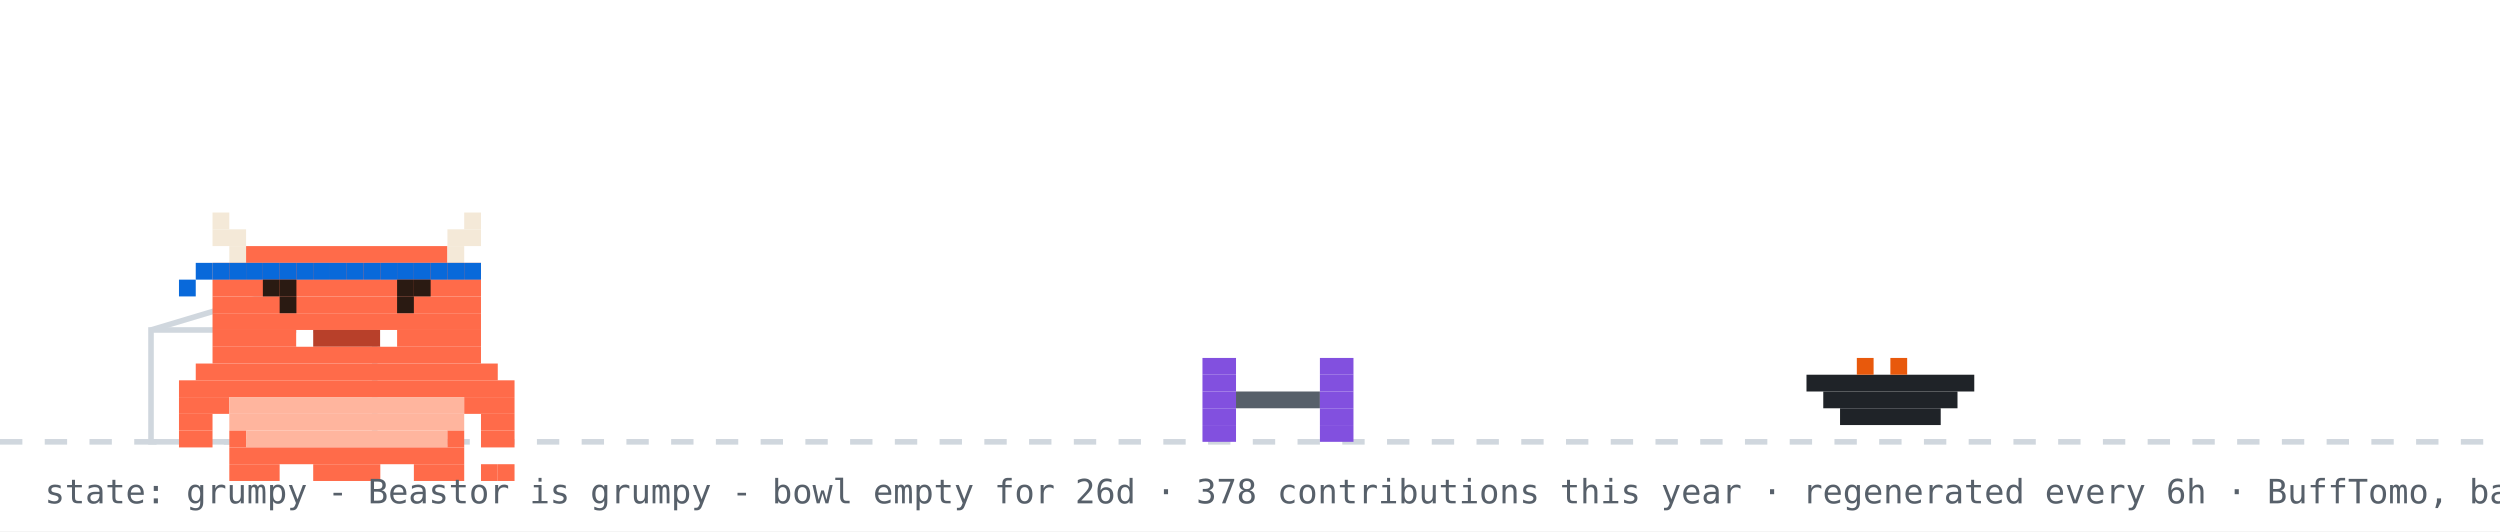
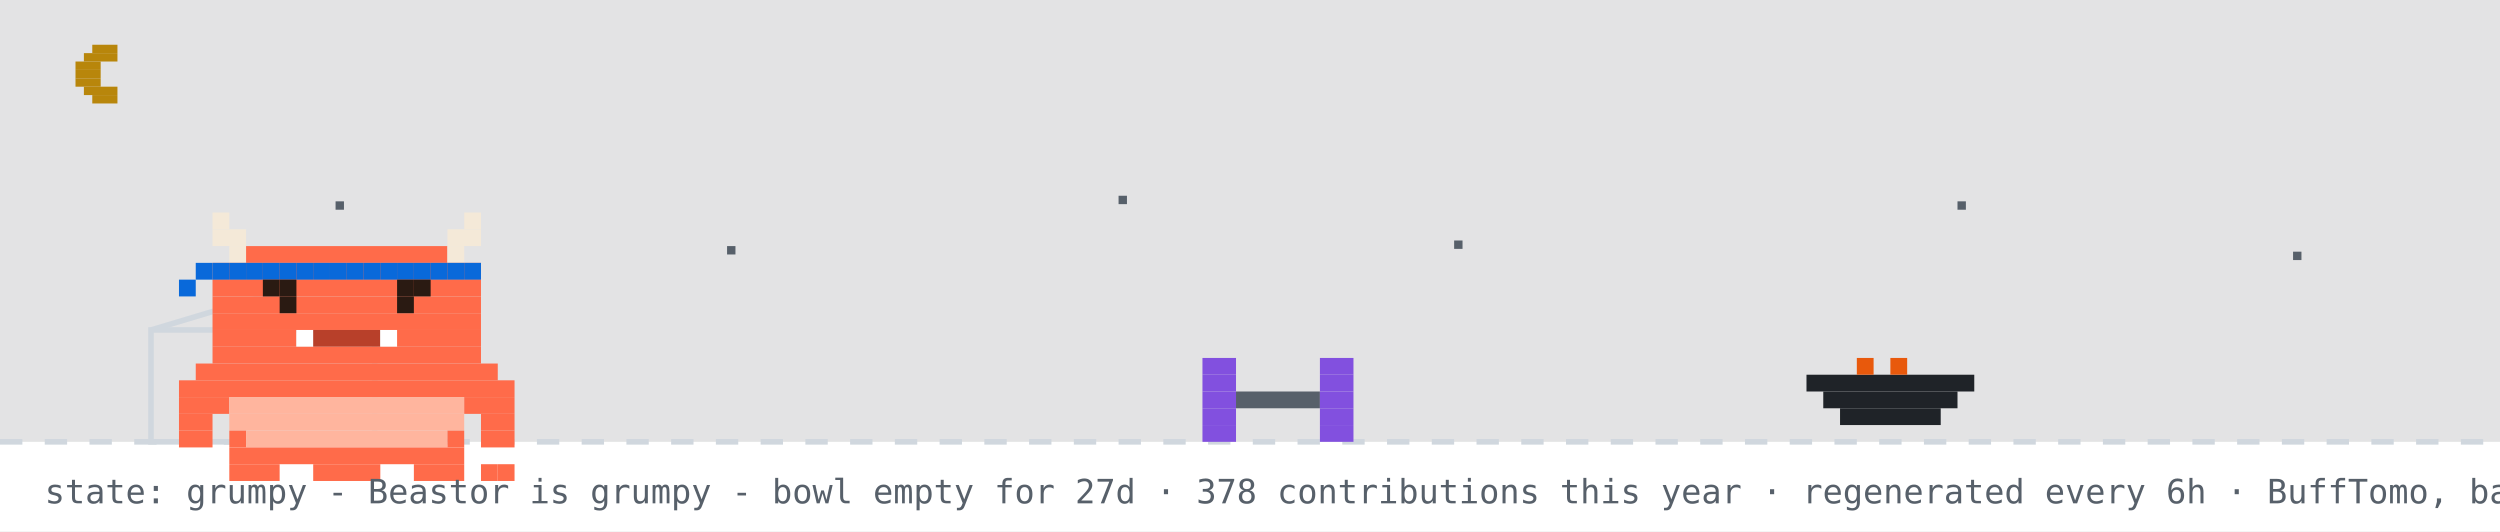
<svg xmlns="http://www.w3.org/2000/svg" width="894" height="190" viewBox="0 0 894 190" role="img" aria-label="Beastor: grumpy">
  <rect width="894" height="190" fill="#ffffff" />
+   <rect width="894" height="158" fill="#0d1117" opacity="0.12" />
+   <rect x="33" y="16" width="9" height="3" fill="#b8860b" />
+   <rect x="30" y="19" width="12" height="3" fill="#b8860b" />
+   <rect x="27" y="22" width="9" height="3" fill="#b8860b" />
+   <rect x="27" y="25" width="9" height="3" fill="#b8860b" />
+   <rect x="27" y="28" width="9" height="3" fill="#b8860b" />
+   <rect x="30" y="31" width="12" height="3" fill="#b8860b" />
+   <rect x="33" y="34" width="9" height="3" fill="#b8860b" />
+   <rect x="120" y="72" width="3" height="3" fill="#57606a">
+     <animate attributeName="opacity" values="1;0.2;1" dur="2.2s" begin="0s" repeatCount="indefinite" />
+   </rect>
+   <rect x="260" y="88" width="3" height="3" fill="#57606a">
+     <animate attributeName="opacity" values="1;0.2;1" dur="2.2s" begin="0.7s" repeatCount="indefinite" />
+   </rect>
+   <rect x="400" y="70" width="3" height="3" fill="#57606a">
+     <animate attributeName="opacity" values="1;0.2;1" dur="2.2s" begin="1.3s" repeatCount="indefinite" />
+   </rect>
+   <rect x="520" y="86" width="3" height="3" fill="#57606a">
+     <animate attributeName="opacity" values="1;0.2;1" dur="2.2s" begin="0.4s" repeatCount="indefinite" />
+   </rect>
+   <rect x="700" y="72" width="3" height="3" fill="#57606a">
+     <animate attributeName="opacity" values="1;0.2;1" dur="2.2s" begin="1.7s" repeatCount="indefinite" />
+   </rect>
+   <rect x="820" y="90" width="3" height="3" fill="#57606a">
+     <animate attributeName="opacity" values="1;0.2;1" dur="2.2s" begin="1s" repeatCount="indefinite" />
+   </rect>
  <line x1="0" y1="158" x2="894" y2="158" stroke="#d0d7de" stroke-width="2" stroke-dasharray="8 8" />
  <rect x="54" y="118" width="80" height="40" fill="none" stroke="#d0d7de" stroke-width="2" />
  <line x1="54" y1="118" x2="94" y2="106" stroke="#d0d7de" stroke-width="2" />
  <g transform="translate(430,0)">
    <g>
      <animateTransform attributeName="transform" type="translate" values="0 0;0 0;52 -10;52 0;52 0;0 0" keyTimes="0;0.660;0.690;0.780;0.860;1" dur="32s" begin="0s" repeatCount="indefinite" />
      <rect x="0" y="128" width="12" height="6" fill="#8250df" />
      <rect x="42" y="128" width="12" height="6" fill="#8250df" />
      <rect x="0" y="134" width="12" height="6" fill="#8250df" />
      <rect x="42" y="134" width="12" height="6" fill="#8250df" />
      <rect x="0" y="140" width="12" height="6" fill="#8250df" />
      <rect x="12" y="140" width="30" height="6" fill="#57606a" />
      <rect x="42" y="140" width="12" height="6" fill="#8250df" />
      <rect x="0" y="146" width="12" height="6" fill="#8250df" />
      <rect x="42" y="146" width="12" height="6" fill="#8250df" />
      <rect x="0" y="152" width="12" height="6" fill="#8250df" />
      <rect x="42" y="152" width="12" height="6" fill="#8250df" />
    </g>
  </g>
  <rect x="646" y="134" width="60" height="6" fill="#1f2328" />
  <rect x="652" y="140" width="48" height="6" fill="#1f2328" />
  <rect x="658" y="146" width="36" height="6" fill="#1f2328" />
  <rect x="664" y="128" width="6" height="6" fill="#e8590c" />
  <rect x="676" y="128" width="6" height="6" fill="#e8590c" />
  <g transform="translate(64,14)">
    <rect x="0" y="122" width="120" height="6" fill="#FF6B4A" />
    <rect x="0" y="128" width="18" height="6" fill="#FF6B4A" />
    <rect x="18" y="128" width="84" height="6" fill="#FFB59E" />
    <rect x="102" y="128" width="18" height="6" fill="#FF6B4A" />
    <rect x="0" y="134" width="12" height="6" fill="#FF6B4A" />
    <rect x="18" y="134" width="84" height="6" fill="#FFB59E" />
    <rect x="108" y="134" width="12" height="6" fill="#FF6B4A" />
    <rect x="0" y="140" width="12" height="6" fill="#FF6B4A" />
    <rect x="18" y="140" width="6" height="6" fill="#FF6B4A" />
    <rect x="24" y="140" width="72" height="6" fill="#FFB59E" />
    <rect x="96" y="140" width="6" height="6" fill="#FF6B4A" />
    <rect x="108" y="140" width="12" height="6" fill="#FF6B4A" />
    <rect x="18" y="146" width="84" height="6" fill="#FF6B4A" />
    <rect x="18" y="152" width="18" height="6" fill="#FF6B4A" />
    <rect x="48" y="152" width="24" height="6" fill="#FF6B4A" />
    <rect x="84" y="152" width="18" height="6" fill="#FF6B4A" />
    <g>
      <animate attributeName="opacity" values="1;0;1" keyTimes="0;0.5;1" calcMode="discrete" dur="3.2s" repeatCount="indefinite" />
      <rect x="108" y="152" width="6" height="6" fill="#FF6B4A" />
      <rect x="114" y="152" width="6" height="6" fill="#FF6B4A" />
    </g>
    <g opacity="0">
      <animate attributeName="opacity" values="0;1;0" keyTimes="0;0.5;1" calcMode="discrete" dur="3.2s" repeatCount="indefinite" />
      <rect x="108" y="152" width="6" height="6" fill="#FF6B4A" />
      <rect x="114" y="146" width="6" height="6" fill="#FF6B4A" />
    </g>
    <g>
      <rect x="12" y="62" width="6" height="6" fill="#F4E9D8" />
      <rect x="102" y="62" width="6" height="6" fill="#F4E9D8" />
      <rect x="12" y="68" width="12" height="6" fill="#F4E9D8" />
      <rect x="96" y="68" width="12" height="6" fill="#F4E9D8" />
      <rect x="18" y="74" width="6" height="6" fill="#F4E9D8" />
      <rect x="24" y="74" width="72" height="6" fill="#FF6B4A" />
      <rect x="96" y="74" width="6" height="6" fill="#F4E9D8" />
      <rect x="12" y="80" width="96" height="6" fill="#FF6B4A" />
      <rect x="12" y="86" width="96" height="6" fill="#FF6B4A" />
      <rect x="12" y="92" width="96" height="6" fill="#FF6B4A" />
      <rect x="12" y="98" width="96" height="6" fill="#FF6B4A" />
      <rect x="12" y="104" width="30" height="6" fill="#FF6B4A" />
      <rect x="42" y="104" width="6" height="6" fill="#FFFFFF" />
      <rect x="48" y="104" width="24" height="6" fill="#B8402A" />
      <rect x="72" y="104" width="6" height="6" fill="#FFFFFF" />
      <rect x="78" y="104" width="30" height="6" fill="#FF6B4A" />
      <rect x="12" y="110" width="96" height="6" fill="#FF6B4A" />
      <rect x="6" y="116" width="108" height="6" fill="#FF6B4A" />
      <rect x="12" y="80" width="6" height="6" fill="#0969da" />
      <rect x="18" y="80" width="6" height="6" fill="#0969da" />
      <rect x="24" y="80" width="6" height="6" fill="#0969da" />
      <rect x="30" y="80" width="6" height="6" fill="#0969da" />
      <rect x="36" y="80" width="6" height="6" fill="#0969da" />
      <rect x="42" y="80" width="6" height="6" fill="#0969da" />
      <rect x="48" y="80" width="6" height="6" fill="#0969da" />
      <rect x="54" y="80" width="6" height="6" fill="#0969da" />
      <rect x="60" y="80" width="6" height="6" fill="#0969da" />
      <rect x="66" y="80" width="6" height="6" fill="#0969da" />
      <rect x="72" y="80" width="6" height="6" fill="#0969da" />
      <rect x="78" y="80" width="6" height="6" fill="#0969da" />
      <rect x="84" y="80" width="6" height="6" fill="#0969da" />
      <rect x="90" y="80" width="6" height="6" fill="#0969da" />
      <rect x="96" y="80" width="6" height="6" fill="#0969da" />
      <rect x="102" y="80" width="6" height="6" fill="#0969da" />
      <rect x="6" y="80" width="6" height="6" fill="#0969da" />
      <rect x="0" y="86" width="6" height="6" fill="#0969da" />
      <g>
        <animate attributeName="opacity" values="1;0;1" keyTimes="0;0.96;1" calcMode="discrete" dur="4.2s" repeatCount="indefinite" />
        <rect x="36" y="92" width="6" height="6" fill="#2A1A12" />
        <rect x="78" y="92" width="6" height="6" fill="#2A1A12" />
      </g>
      <g opacity="0">
        <animate attributeName="opacity" values="0;1;0" keyTimes="0;0.96;1" calcMode="discrete" dur="4.2s" repeatCount="indefinite" />
        <rect x="36" y="92" width="6" height="6" fill="#FF6B4A" />
        <rect x="78" y="92" width="6" height="6" fill="#FF6B4A" />
      </g>
      <rect x="30" y="86" width="6" height="6" fill="#2A1A12" />
      <rect x="36" y="86" width="6" height="6" fill="#2A1A12" />
      <rect x="78" y="86" width="6" height="6" fill="#2A1A12" />
      <rect x="84" y="86" width="6" height="6" fill="#2A1A12" />
    </g>
  </g>
  <g opacity="0">
    <animate attributeName="opacity" values="0;0;1;1;0;0" keyTimes="0;0.07;0.14;0.85;0.96;1" dur="7s" repeatCount="1" fill="freeze" />
    <rect x="60" y="12" width="380" height="46" rx="10" fill="#d0d7de" />
    <polygon points="110,58 130,58 118,74" fill="#d0d7de" />
-     <text x="76" y="31" font-family="monospace" font-size="13" fill="#1f2328">good morning! welcome to yuri's corner</text>
+     <text x="76" y="31" font-family="monospace" font-size="13" fill="#1f2328">good evening! welcome to yuri's corner</text>
    <text x="76" y="48" font-family="monospace" font-size="12" fill="#57606a">scroll down for projects + contact</text>
    <polygon points="230,66 246,66 238,78" fill="#0969da">
      <animateTransform attributeName="transform" type="translate" values="0 0;0 6;0 0" dur="0.8s" repeatCount="indefinite" />
    </polygon>
  </g>
  <g opacity="0">
    <animate attributeName="opacity" values="0;0;1;1;0;0" keyTimes="0;0.000;0.040;0.267;0.307;1" dur="18s" begin="5s" repeatCount="indefinite" />
    <rect x="658.4" y="14" width="219.6" height="30" rx="9" fill="#d0d7de" />
    <polygon points="684.4,44 702.4,44 691.4,54" fill="#d0d7de" />
    <text x="669.4" y="33" font-family="monospace" font-size="12" fill="#1f2328">hacking on Vending-machine</text>
  </g>
  <g opacity="0">
    <animate attributeName="opacity" values="0;0;1;1;0;0" keyTimes="0;0.333;0.373;0.600;0.640;1" dur="18s" begin="5s" repeatCount="indefinite" />
    <rect x="711.6" y="14" width="166.4" height="30" rx="9" fill="#d0d7de" />
    <polygon points="737.6,44 755.6,44 744.6,54" fill="#d0d7de" />
    <text x="722.6" y="33" font-family="monospace" font-size="12" fill="#1f2328">featured projects ↓</text>
  </g>
  <g opacity="0">
    <animate attributeName="opacity" values="0;0;1;1;0;0" keyTimes="0;0.667;0.707;0.933;0.973;1" dur="18s" begin="5s" repeatCount="indefinite" />
    <rect x="696.4" y="14" width="181.6" height="30" rx="9" fill="#d0d7de" />
    <polygon points="722.4,44 740.4,44 729.4,54" fill="#d0d7de" />
    <text x="707.4" y="33" font-family="monospace" font-size="12" fill="#1f2328">live stats + graphs ↓</text>
  </g>
-   <text x="16" y="180" font-family="monospace" font-size="12" fill="#57606a">state: grumpy - Beastor is grumpy - bowl empty for 26d · 378 contributions this year · regenerated every 6h · BuffTomo, based on YourTomo by prsdx</text>
+   <text x="16" y="180" font-family="monospace" font-size="12" fill="#57606a">state: grumpy - Beastor is grumpy - bowl empty for 27d · 378 contributions this year · regenerated every 6h · BuffTomo, based on YourTomo by prsdx</text>
</svg>
